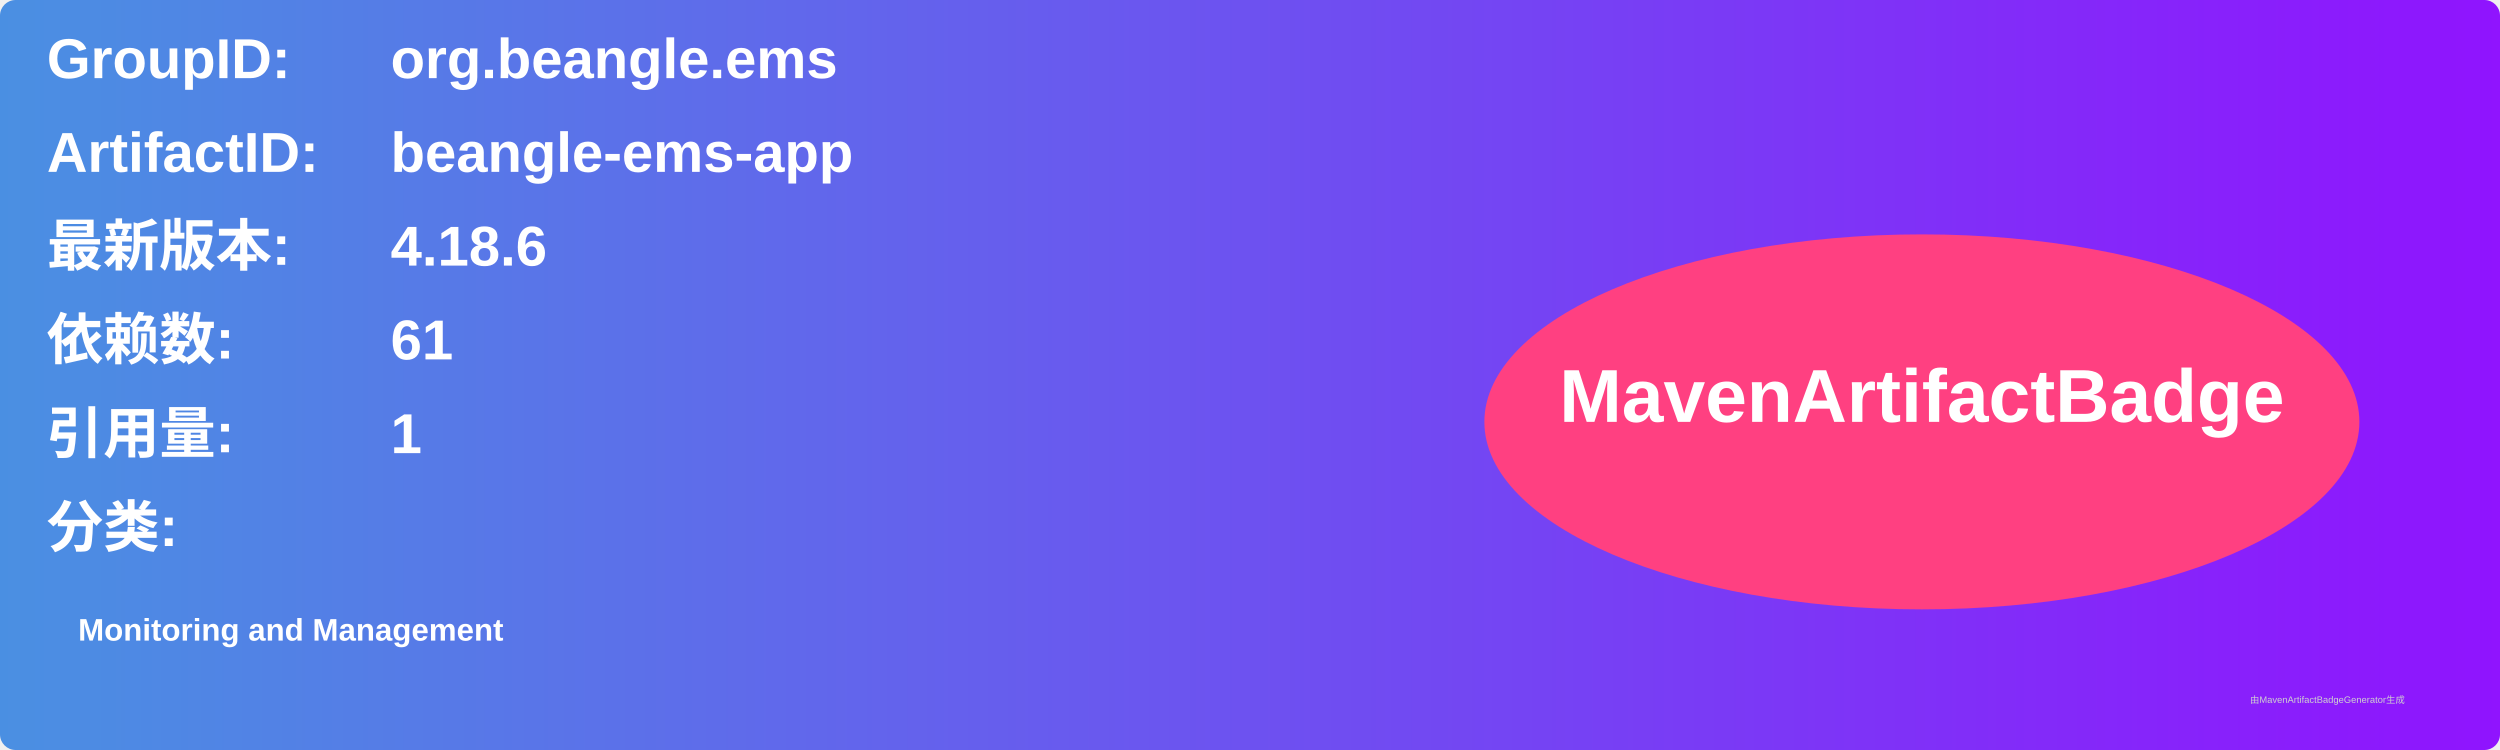
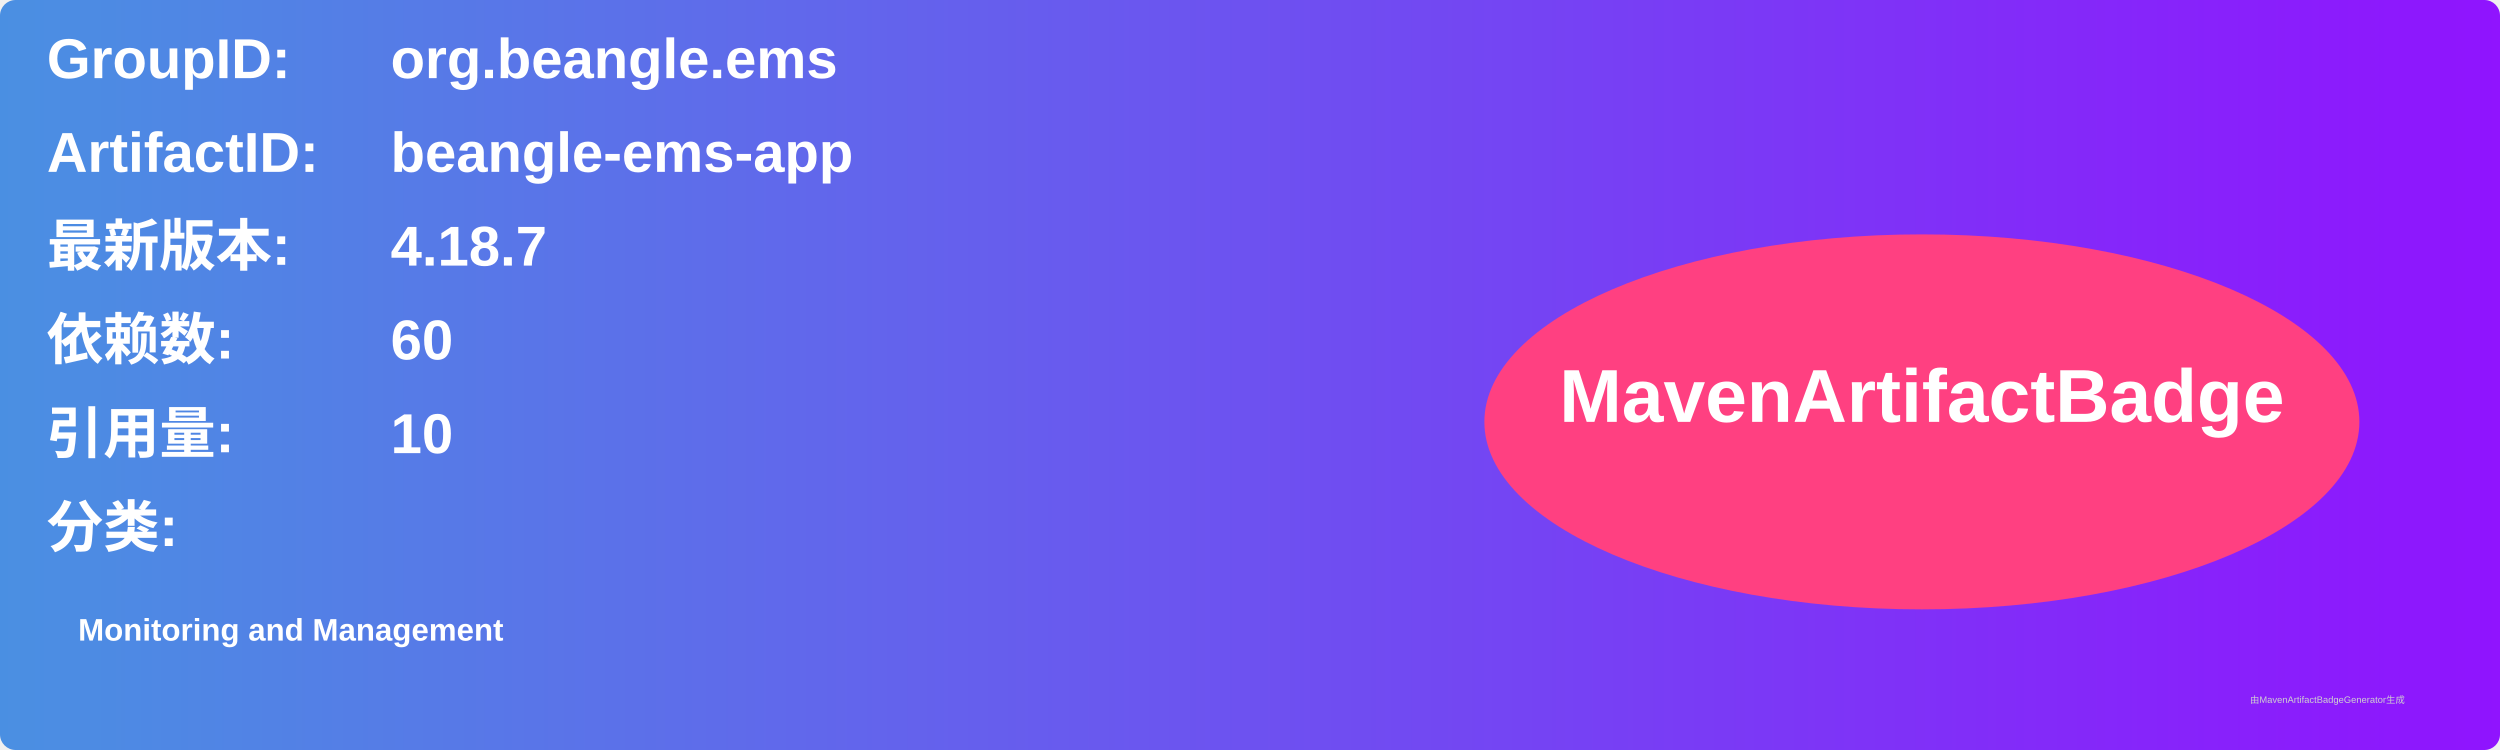
<svg xmlns="http://www.w3.org/2000/svg" width="800" height="240" viewBox="0 0 800 240">
  <linearGradient id="grad" x1="0%" y1="0%" x2="100%" y2="0%">
    <stop offset="0%" stop-color="#4a90e2" />
    <stop offset="100%" stop-color="#9013fe" />
  </linearGradient>
  <rect width="100%" height="100%" rx="5" ry="5" fill="url(#grad)" />
  <g transform="translate(15, 15)">
    <text x="0" y="10" font-family="Arial" font-size="18" fill="white" font-weight="bold" width="260">GroupID:</text>
    <text x="110" y="10" font-family="Arial" font-size="18" fill="white" font-weight="bold" width="460">org.beangle.ems</text>
    <text x="0" y="40" font-family="Arial" font-size="18" fill="white" font-weight="bold" width="260">ArtifactID:</text>
    <text x="110" y="40" font-family="Arial" font-size="18" fill="white" font-weight="bold" width="460">beangle-ems-app</text>
    <text x="0" y="70" font-family="Arial" font-size="18" fill="white" font-weight="bold">最新版本:</text>
    <text x="110" y="70" font-family="Arial" font-size="18" fill="white" font-weight="bold">
-       <tspan font-weight="bold">4.18.6</tspan>
+       <tspan font-weight="bold">4.18.7</tspan>
    </text>
    <text x="0" y="100" font-family="Arial" font-size="18" fill="white" font-weight="bold">依赖数: </text>
    <text x="110" y="100" font-family="Arial" font-size="18" fill="white">
-       <tspan font-weight="bold">61</tspan>
+       <tspan font-weight="bold">60</tspan>
    </text>
    <text x="0" y="130" font-family="Arial" font-size="18" fill="white" font-weight="bold">引用量: </text>
    <text x="110" y="130" font-family="Arial" font-size="18" fill="white">
-       <tspan font-weight="bold">1</tspan>
+       <tspan font-weight="bold">10</tspan>
    </text>
    <text x="0" y="160" font-family="Arial" font-size="18" fill="white" font-weight="bold">分类:</text>
    <text x="10" y="190" font-family="Arial" font-size="10" fill="white">
      <tspan font-weight="bold">Monitoring and Management</tspan>
    </text>
    <ellipse cx="600" cy="120" rx="140" ry="60" fill="#ff4081" />
    <text x="600" y="120" text-anchor="middle" font-family="Arial" font-size="24" fill="white" font-weight="bold">MavenArtifactBadge</text>
  </g>
  <text x="720" y="225" font-family="Arial" font-size="3" fill="#d0d0d0">由MavenArtifactBadgeGenerator生成</text>
</svg>
